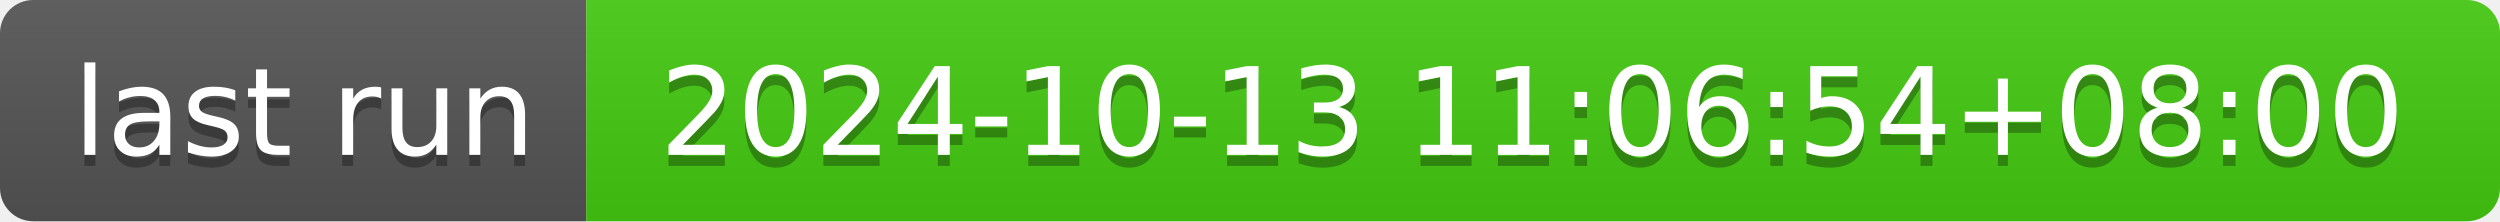
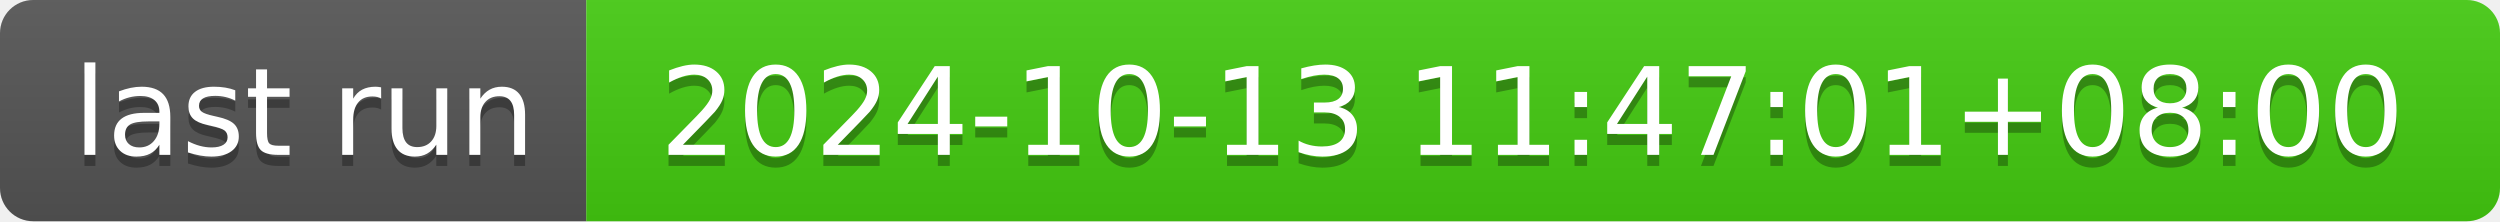
- <svg xmlns="http://www.w3.org/2000/svg" width="226" height="20" role="img" aria-label="last run: 2024-10-13 11:06:54+08:00">
+ <svg xmlns="http://www.w3.org/2000/svg" width="226" height="20" role="img" aria-label="last run: 2024-10-13 11:47:01+08:00">
  <linearGradient id="s" x2="0" y2="100%">
    <stop offset="0" stop-color="#bbb" stop-opacity=".1" />
    <stop offset="1" stop-opacity=".1" />
  </linearGradient>
  <clipPath id="r">
    <rect width="226" height="20" rx="3" fill="#fff" />
  </clipPath>
  <g clip-path="url(#r)">
    <rect width="53" height="20" fill="#555" />
    <rect x="53" width="173" height="20" fill="#4c1" />
    <rect width="226" height="20" fill="url(#s)" />
  </g>
  <g fill="#fff" text-anchor="middle" font-family="Verdana,Geneva,DejaVu Sans,sans-serif" text-rendering="geometricPrecision" font-size="110">
    <text aria-hidden="true" x="275" y="150" fill="#010101" fill-opacity=".3" transform="scale(.1)" textLength="430">last run</text>
    <text x="275" y="140" transform="scale(.1)" fill="#fff" textLength="430">last run</text>
-     <text aria-hidden="true" x="1385" y="150" fill="#010101" fill-opacity=".3" transform="scale(.1)" textLength="1630">2024-10-13 11:06:54+08:00</text>
-     <text x="1385" y="140" transform="scale(.1)" fill="#fff" textLength="1630">2024-10-13 11:06:54+08:00</text>
+     <text aria-hidden="true" x="1385" y="150" fill="#010101" fill-opacity=".3" transform="scale(.1)" textLength="1630">2024-10-13 11:47:01+08:00</text>
+     <text x="1385" y="140" transform="scale(.1)" fill="#fff" textLength="1630">2024-10-13 11:47:01+08:00</text>
  </g>
</svg>
